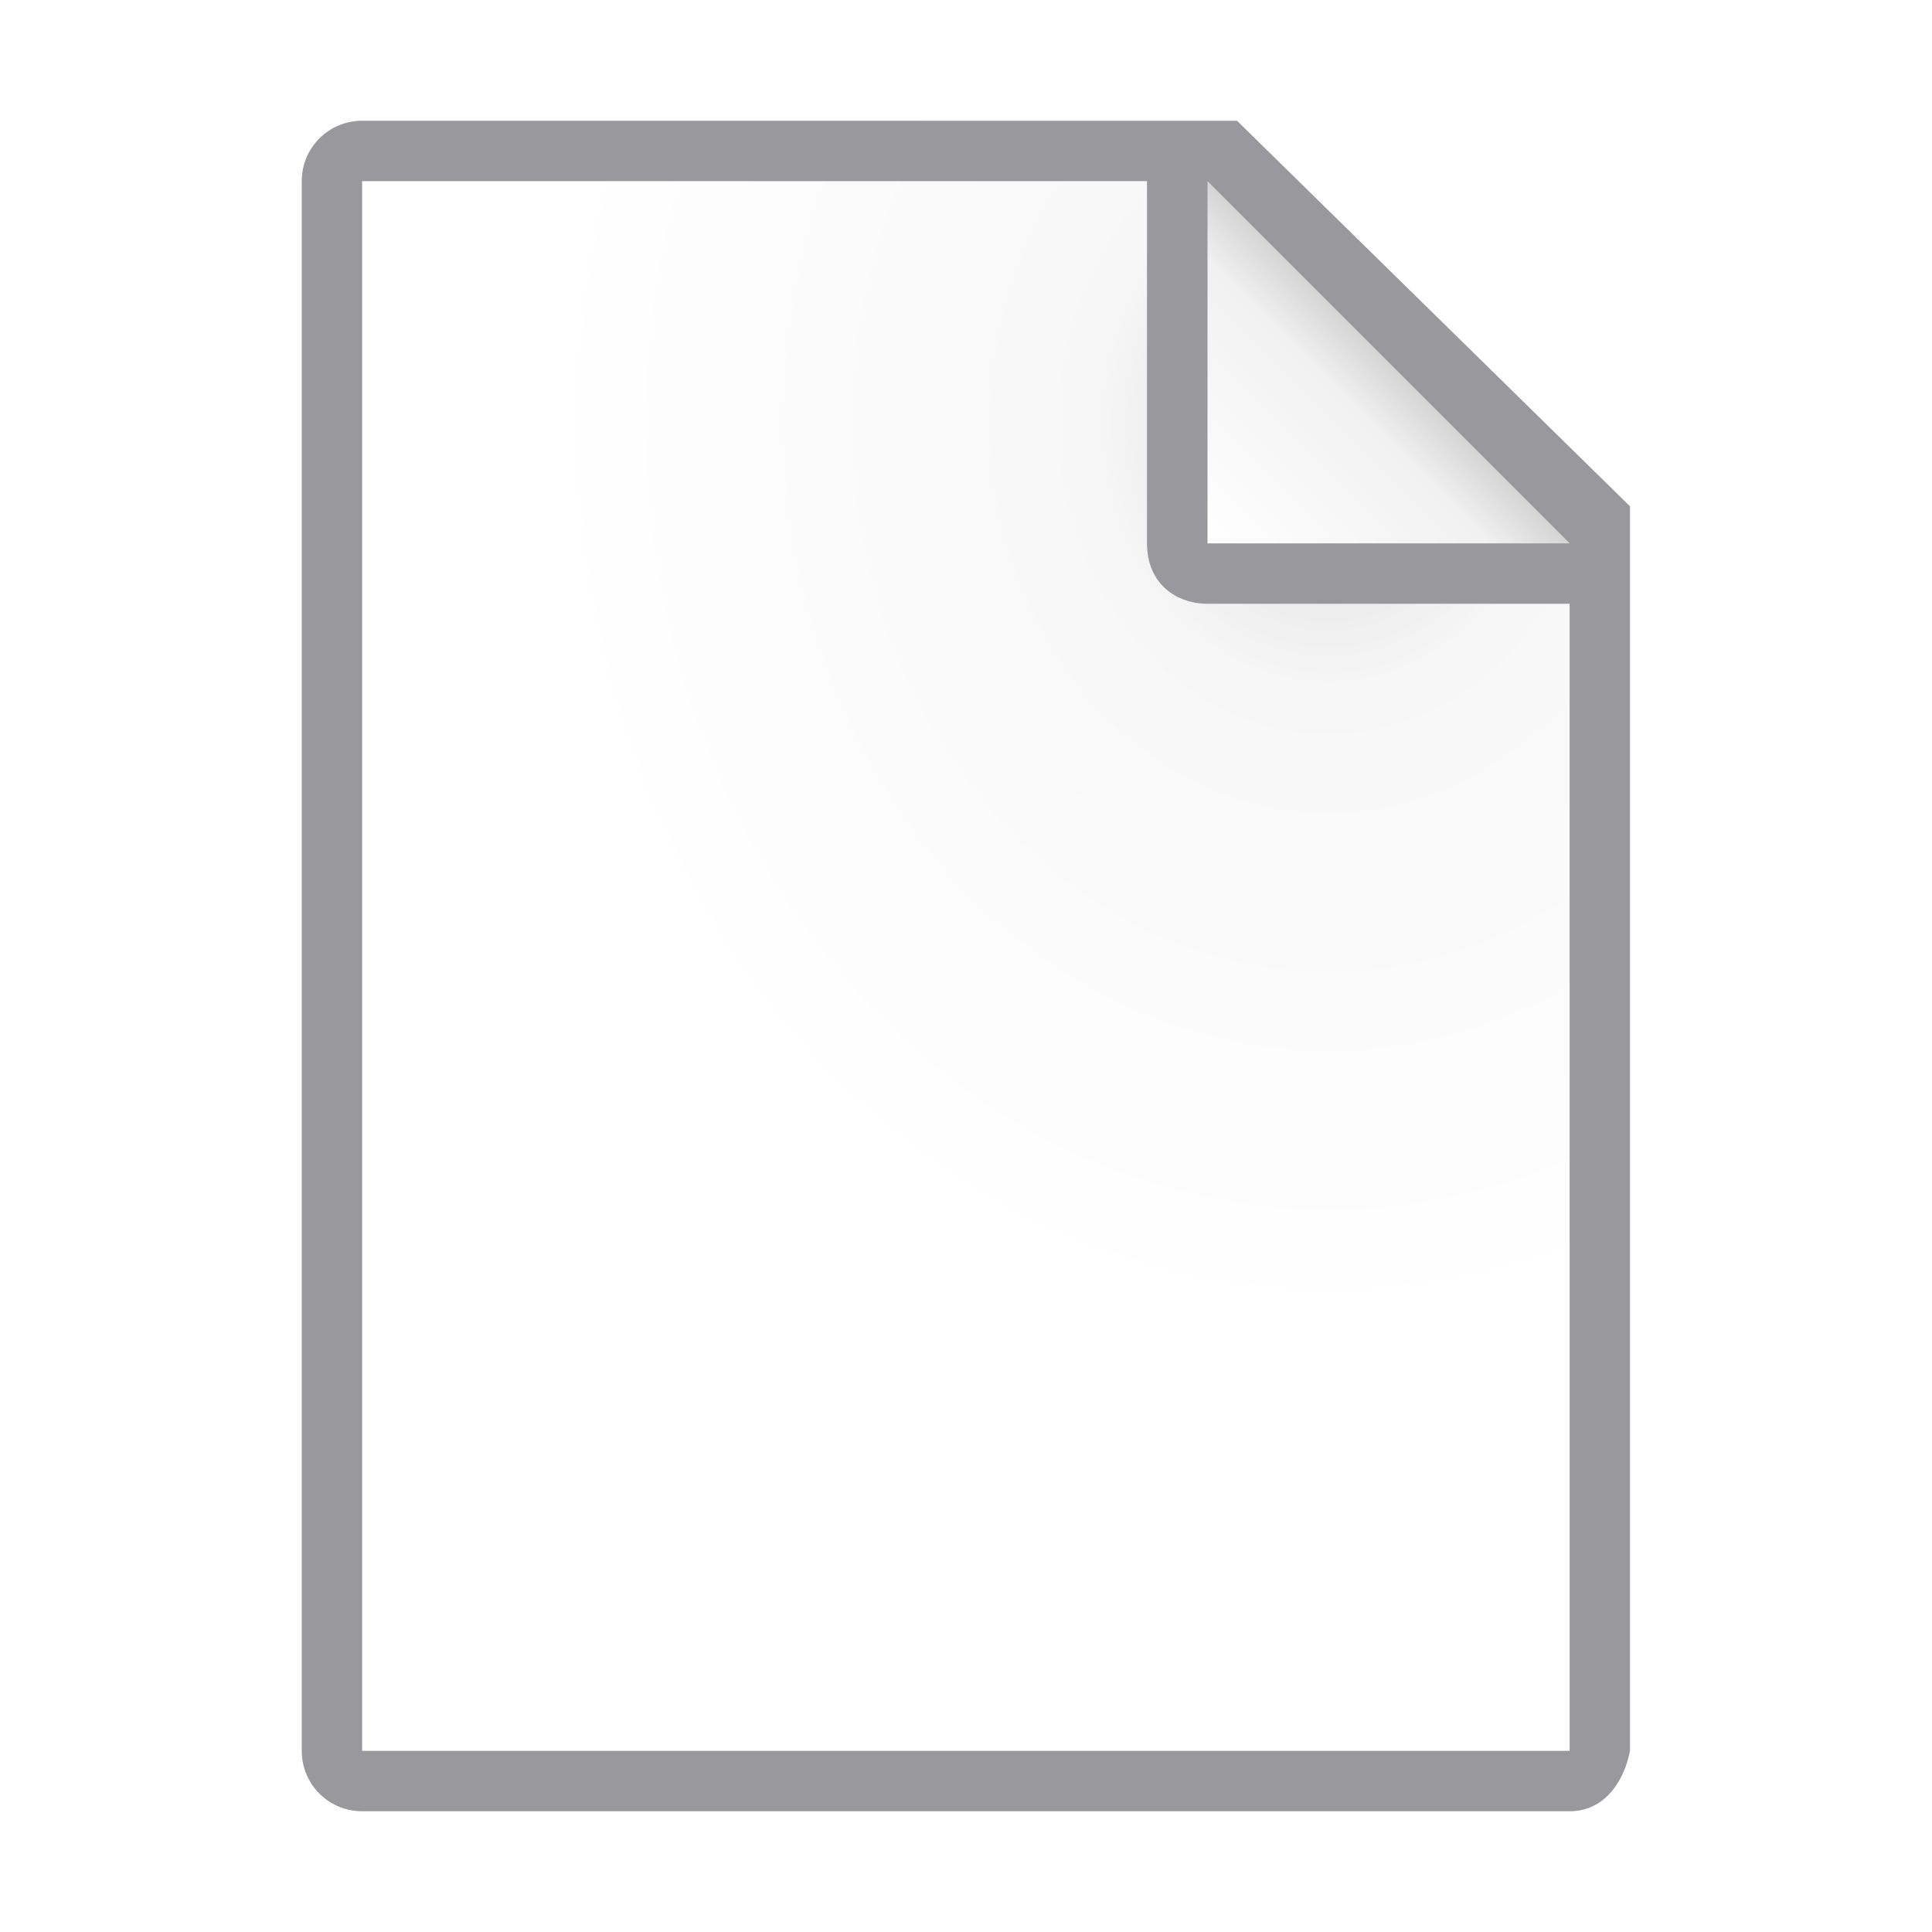
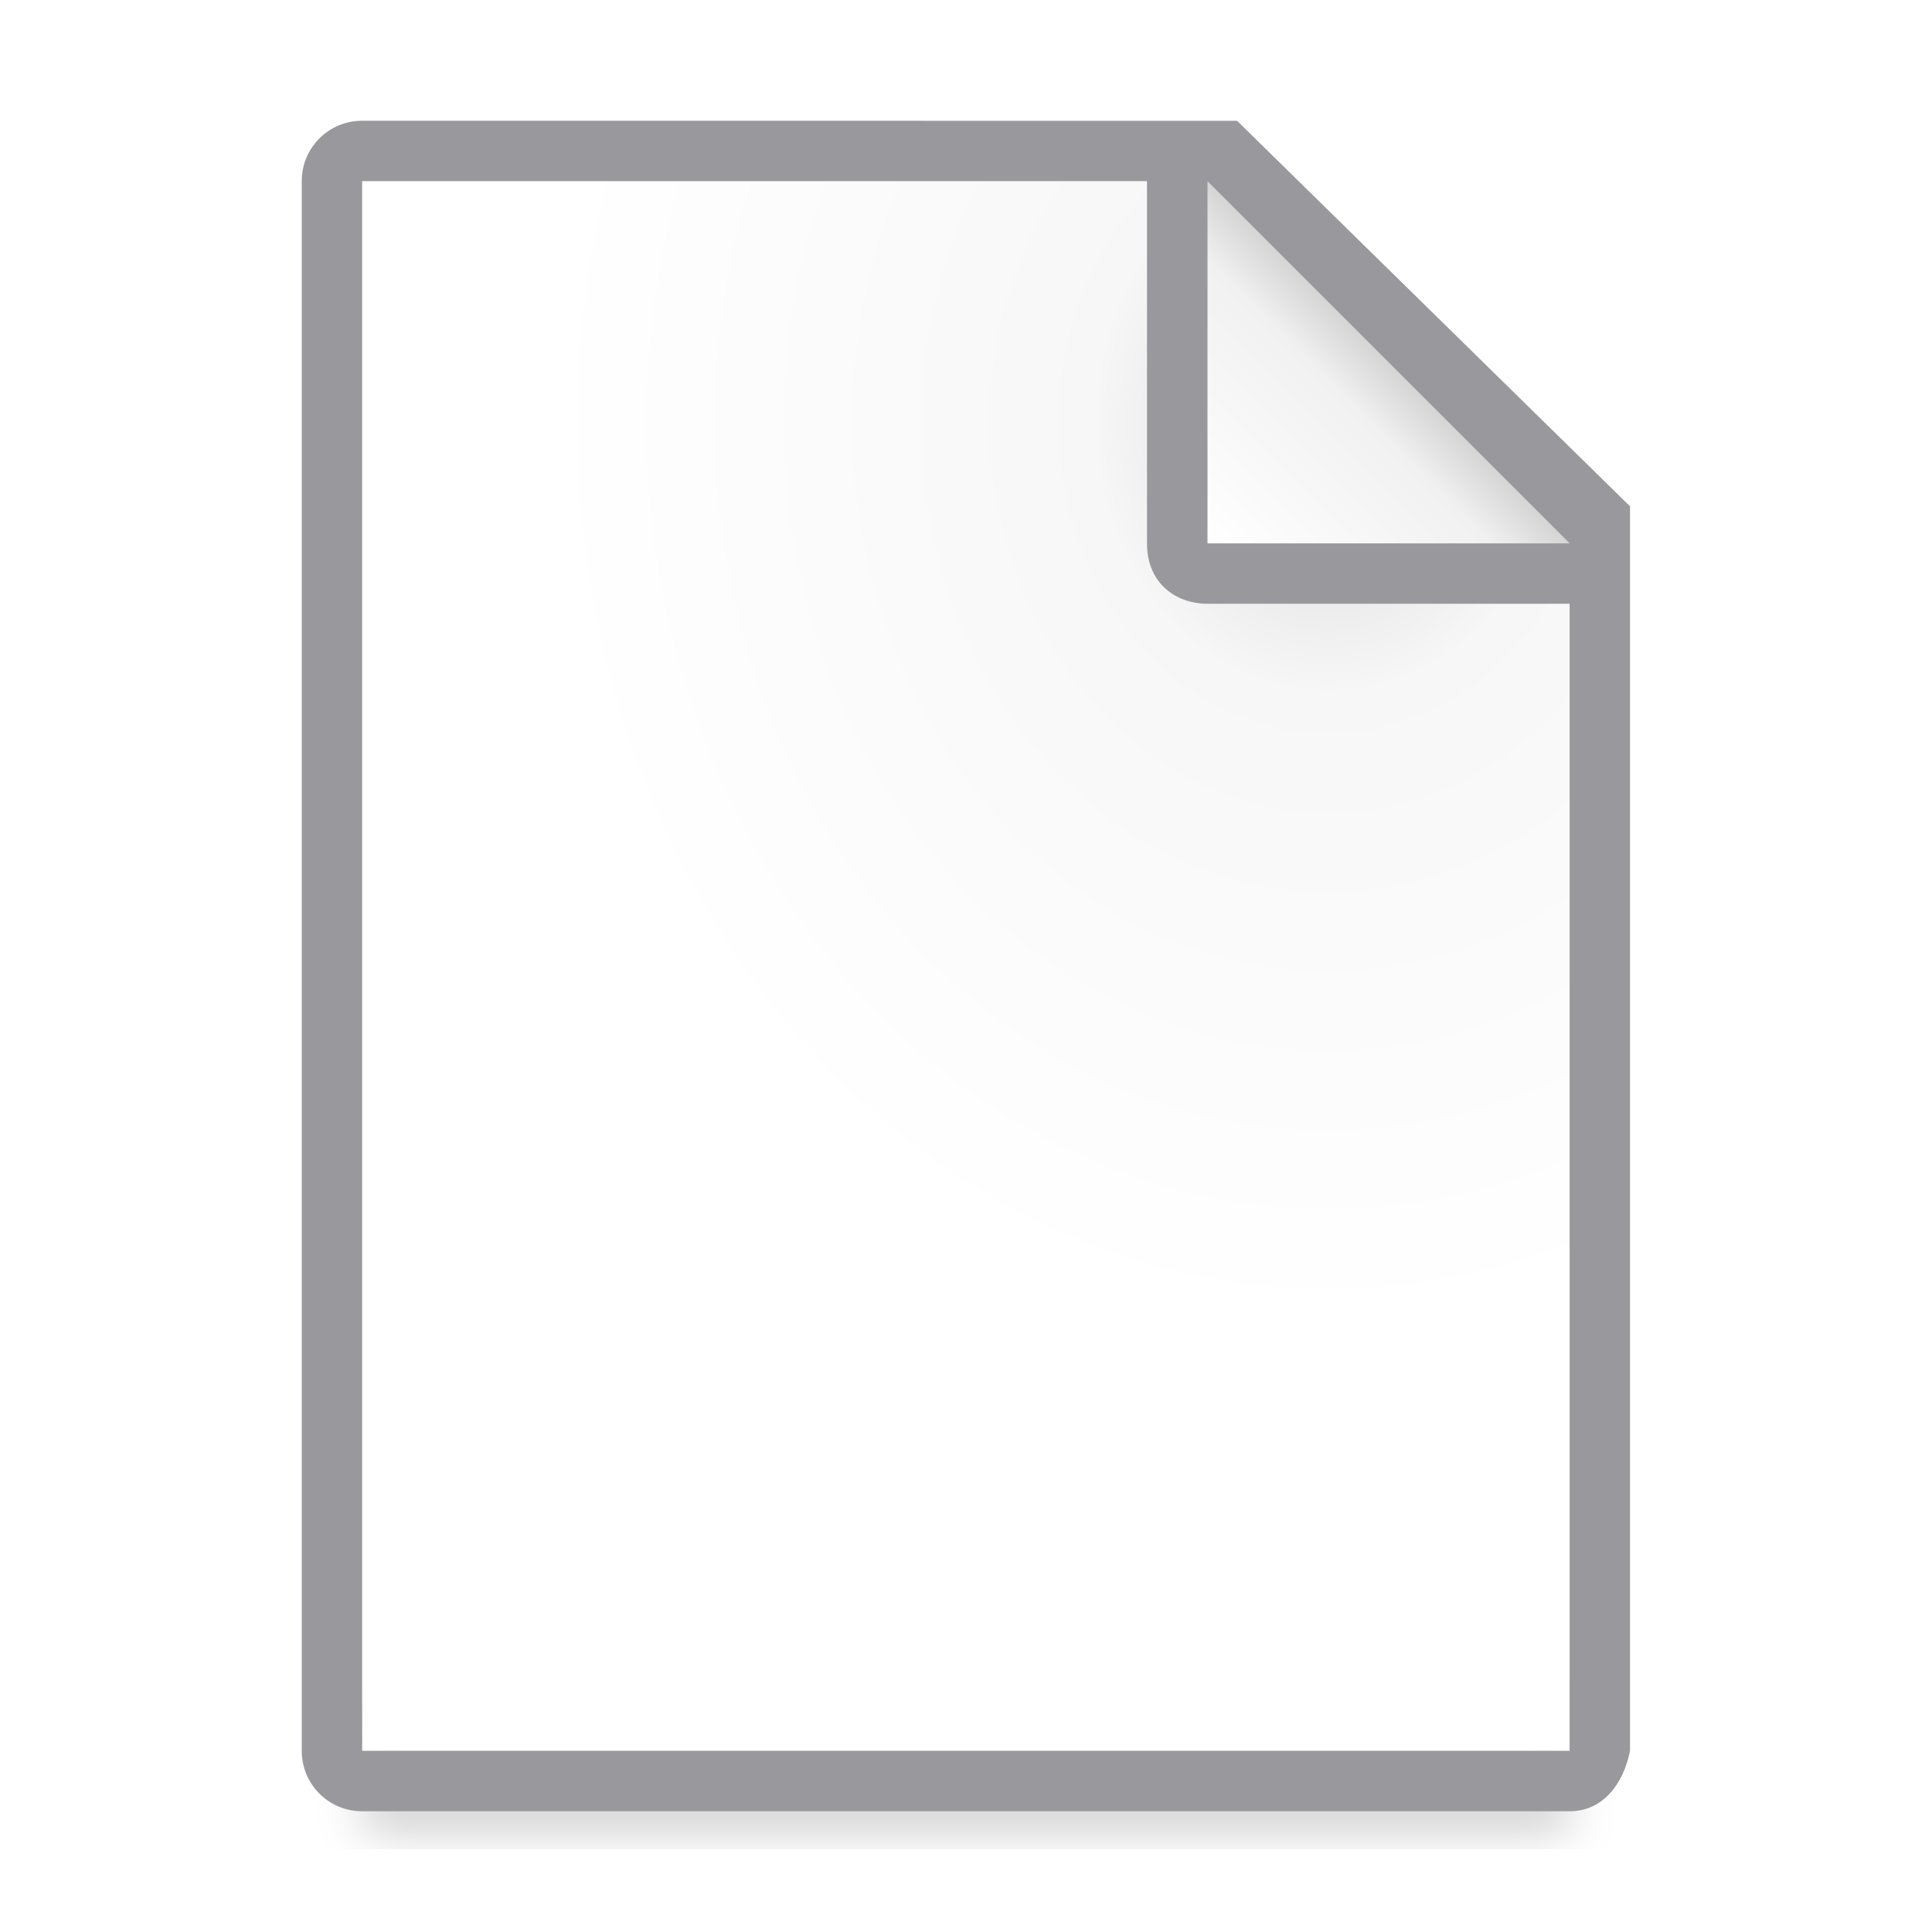
<svg xmlns="http://www.w3.org/2000/svg" viewBox="0 0 32 32">
-   <radialGradient id="a" cx="22" cy="9.077" gradientTransform="matrix(1.3 .00000001 -.00000002 1.5 -6.6 -6.615385)" gradientUnits="userSpaceOnUse" r="10">
+   <filter id="a" color-interpolation-filters="sRGB" height="1.095" width="1.097" x="-.049" y="-.047">
+     <feGaussianBlur stdDeviation=".366" />
+   </filter>
+   <radialGradient id="b" cx="22" cy="9.077" gradientTransform="matrix(1.3 .00000001 -.00000002 1.5 -6.6 -6.615385)" gradientUnits="userSpaceOnUse" r="10">
    <stop offset="0" stop-color="#d7d7d7" />
    <stop offset=".3" stop-color="#f7f7f7" />
    <stop offset="1" stop-color="#fff" />
  </radialGradient>
-   <linearGradient id="b" gradientUnits="userSpaceOnUse" x1="20" x2="23" y1="9" y2="6">
+   <linearGradient id="c" gradientUnits="userSpaceOnUse" x1="20" x2="23" y1="9" y2="6">
    <stop offset="0" stop-color="#fff" />
    <stop offset=".78" stop-color="#f1f1f1" />
    <stop offset="1" stop-color="#d5d5d5" />
  </linearGradient>
-   <path d="m6 3v26h19.998l.002-19-7-7z" fill="url(#a)" />
+   <path d="m6 27.941h20v2.559h-20z" filter="url(#a)" opacity=".15" stroke-width="1.015" />
+   <path d="m6 3v26h19.998l.002-19-7-7z" fill="url(#b)" />
  <path d="m5.998 2c-.554 0-1 .446-1 1v26c0 .554.446 1 1 1h20c.554 0 .892-.457 1-1v-10.109-10.505l-6.508-6.385zm0 1h13v6c0 .673.491 1 1 1h6v19h-20z" fill="#98989d" />
-   <path d="m20 9h6l-6-6z" fill="url(#b)" fill-rule="evenodd" />
+   <path d="m20 9h6l-6-6z" fill="url(#c)" fill-rule="evenodd" />
</svg>
